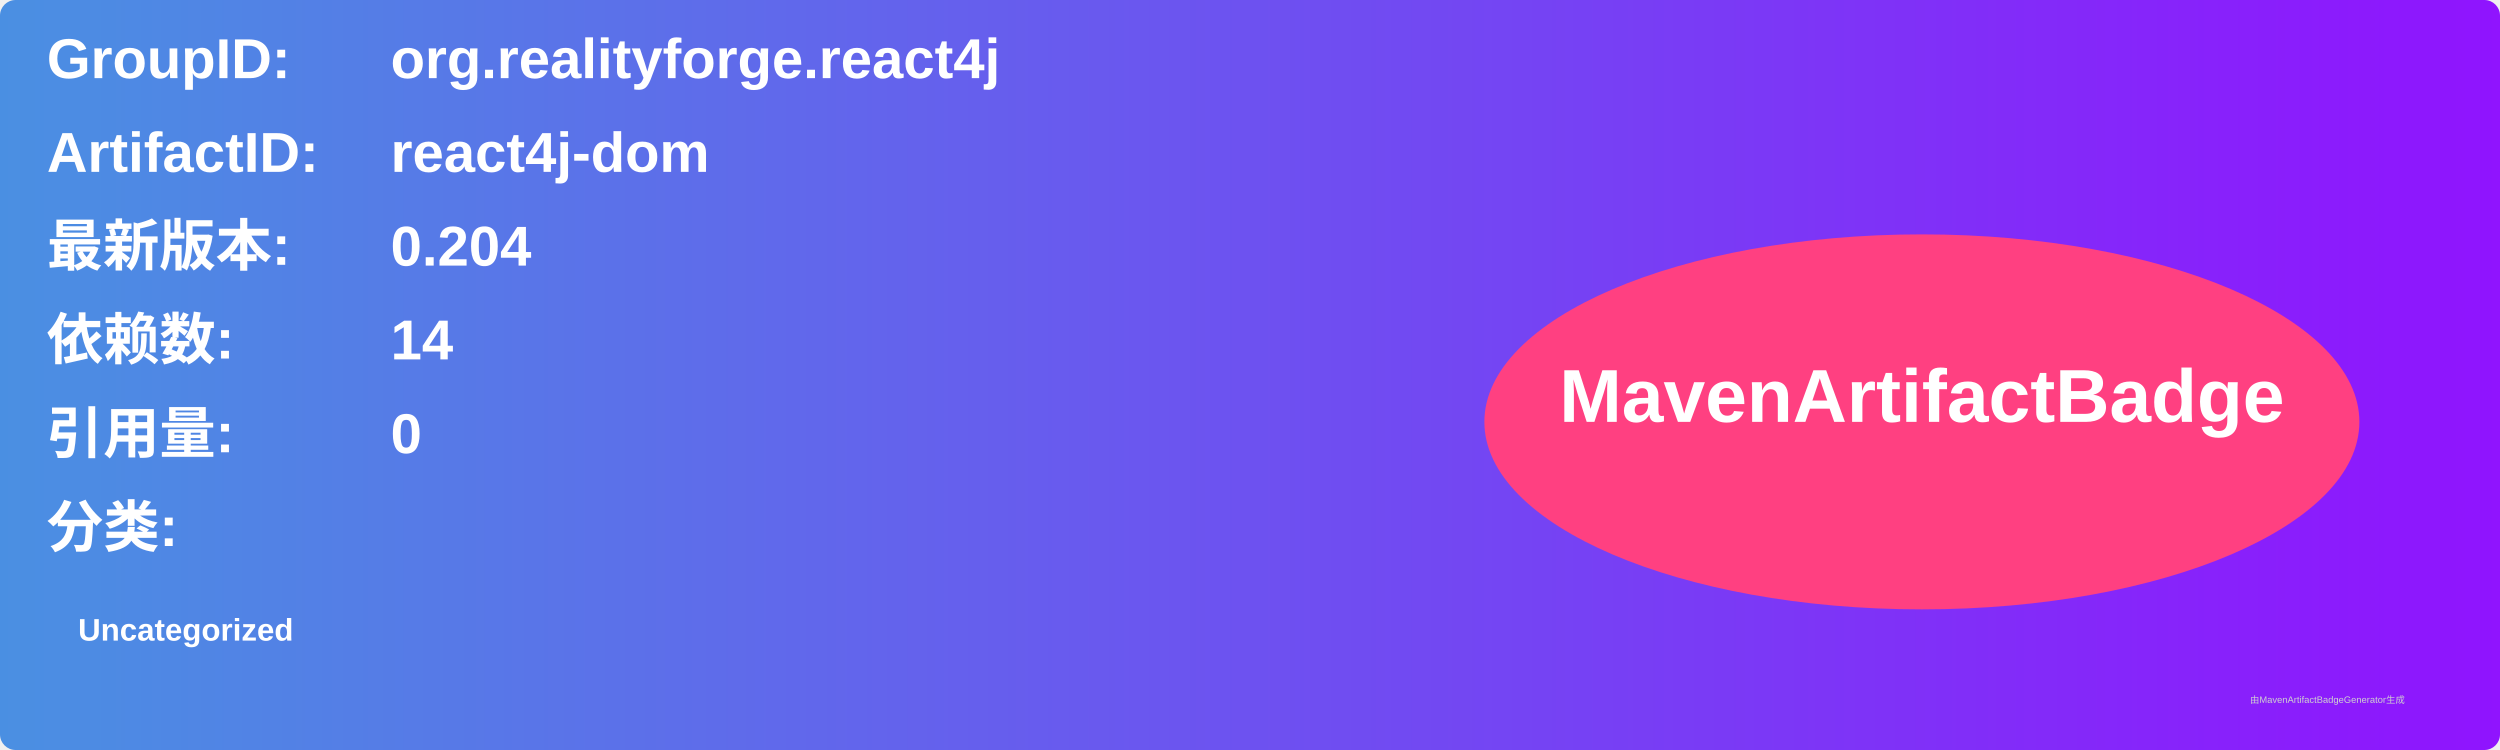
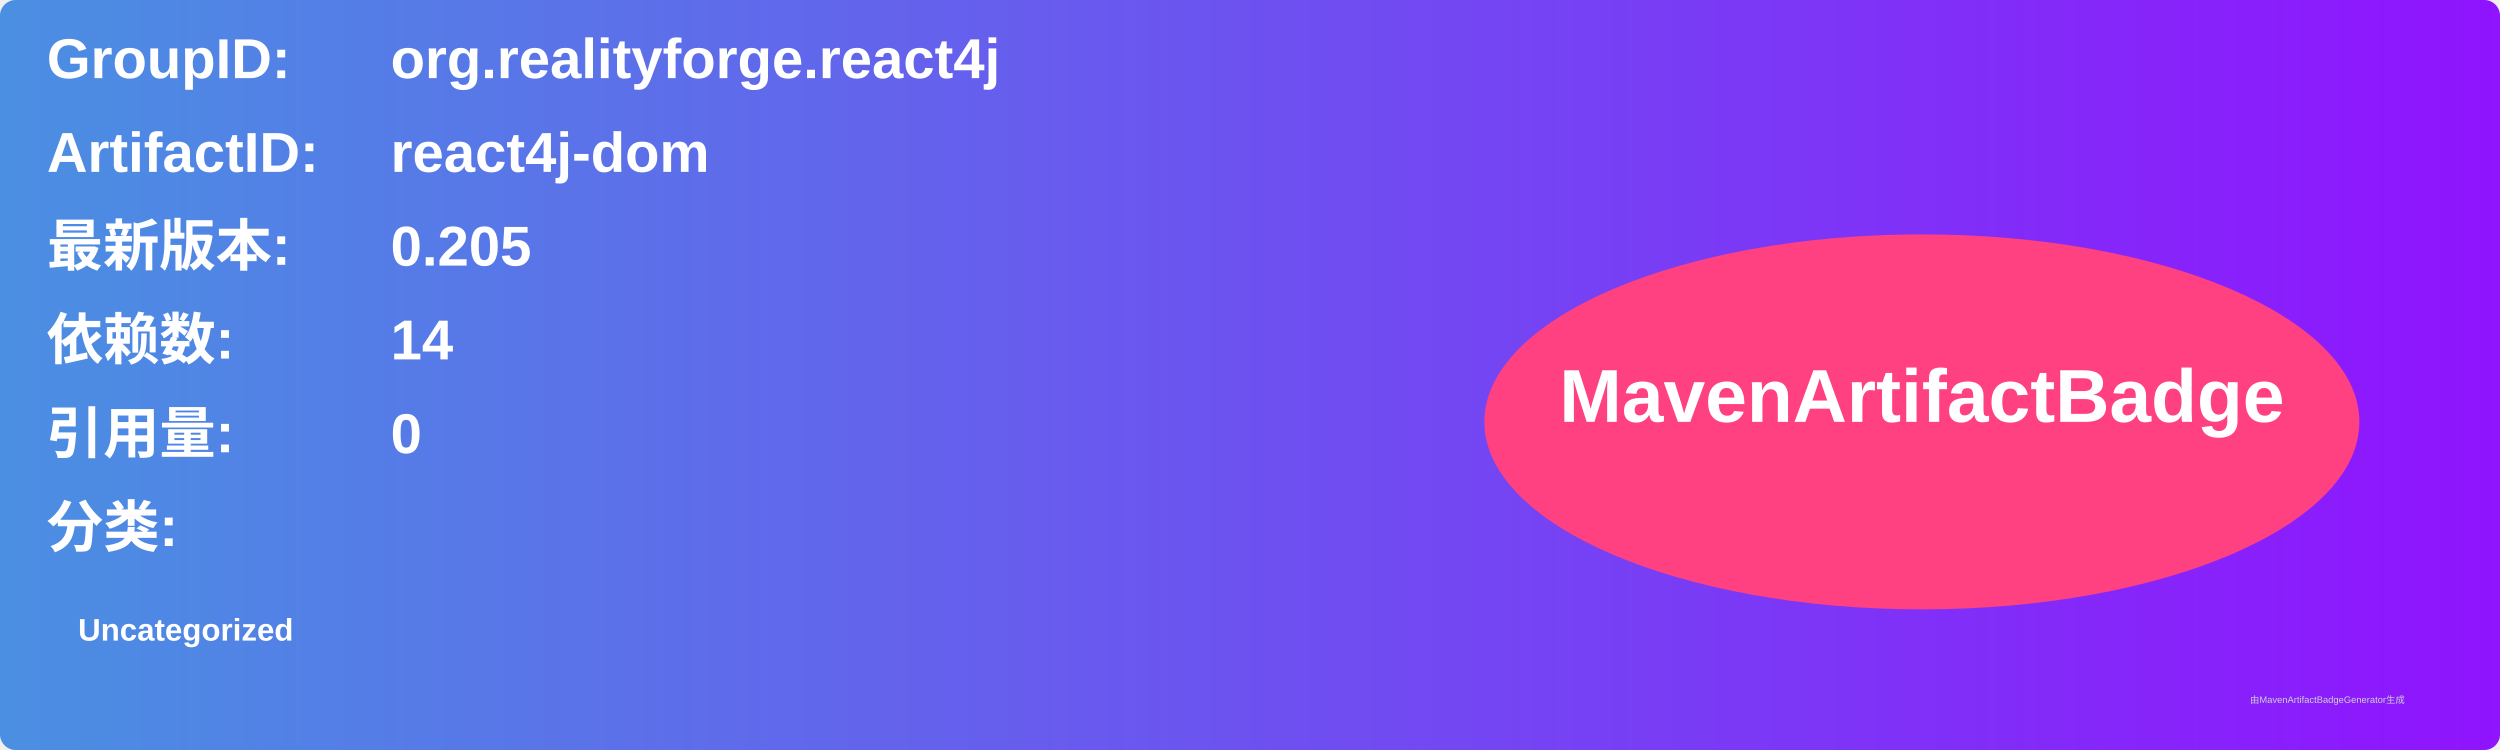
<svg xmlns="http://www.w3.org/2000/svg" width="800" height="240" viewBox="0 0 800 240">
  <linearGradient id="grad" x1="0%" y1="0%" x2="100%" y2="0%">
    <stop offset="0%" stop-color="#4a90e2" />
    <stop offset="100%" stop-color="#9013fe" />
  </linearGradient>
  <rect width="100%" height="100%" rx="5" ry="5" fill="url(#grad)" />
  <g transform="translate(15, 15)">
    <text x="0" y="10" font-family="Arial" font-size="18" fill="white" font-weight="bold" width="260">GroupID:</text>
    <text x="110" y="10" font-family="Arial" font-size="18" fill="white" font-weight="bold" width="460">org.realityforge.react4j</text>
    <text x="0" y="40" font-family="Arial" font-size="18" fill="white" font-weight="bold" width="260">ArtifactID:</text>
    <text x="110" y="40" font-family="Arial" font-size="18" fill="white" font-weight="bold" width="460">react4j-dom</text>
    <text x="0" y="70" font-family="Arial" font-size="18" fill="white" font-weight="bold">最新版本:</text>
    <text x="110" y="70" font-family="Arial" font-size="18" fill="white" font-weight="bold">
-       <tspan font-weight="bold">0.204</tspan>
+       <tspan font-weight="bold">0.205</tspan>
    </text>
    <text x="0" y="100" font-family="Arial" font-size="18" fill="white" font-weight="bold">依赖数: </text>
    <text x="110" y="100" font-family="Arial" font-size="18" fill="white">
      <tspan font-weight="bold">14</tspan>
    </text>
    <text x="0" y="130" font-family="Arial" font-size="18" fill="white" font-weight="bold">引用量: </text>
    <text x="110" y="130" font-family="Arial" font-size="18" fill="white">
      <tspan font-weight="bold">0</tspan>
    </text>
    <text x="0" y="160" font-family="Arial" font-size="18" fill="white" font-weight="bold">分类:</text>
    <text x="10" y="190" font-family="Arial" font-size="10" fill="white">
      <tspan font-weight="bold">Uncategorized</tspan>
    </text>
    <ellipse cx="600" cy="120" rx="140" ry="60" fill="#ff4081" />
    <text x="600" y="120" text-anchor="middle" font-family="Arial" font-size="24" fill="white" font-weight="bold">MavenArtifactBadge</text>
  </g>
  <text x="720" y="225" font-family="Arial" font-size="3" fill="#d0d0d0">由MavenArtifactBadgeGenerator生成</text>
</svg>
